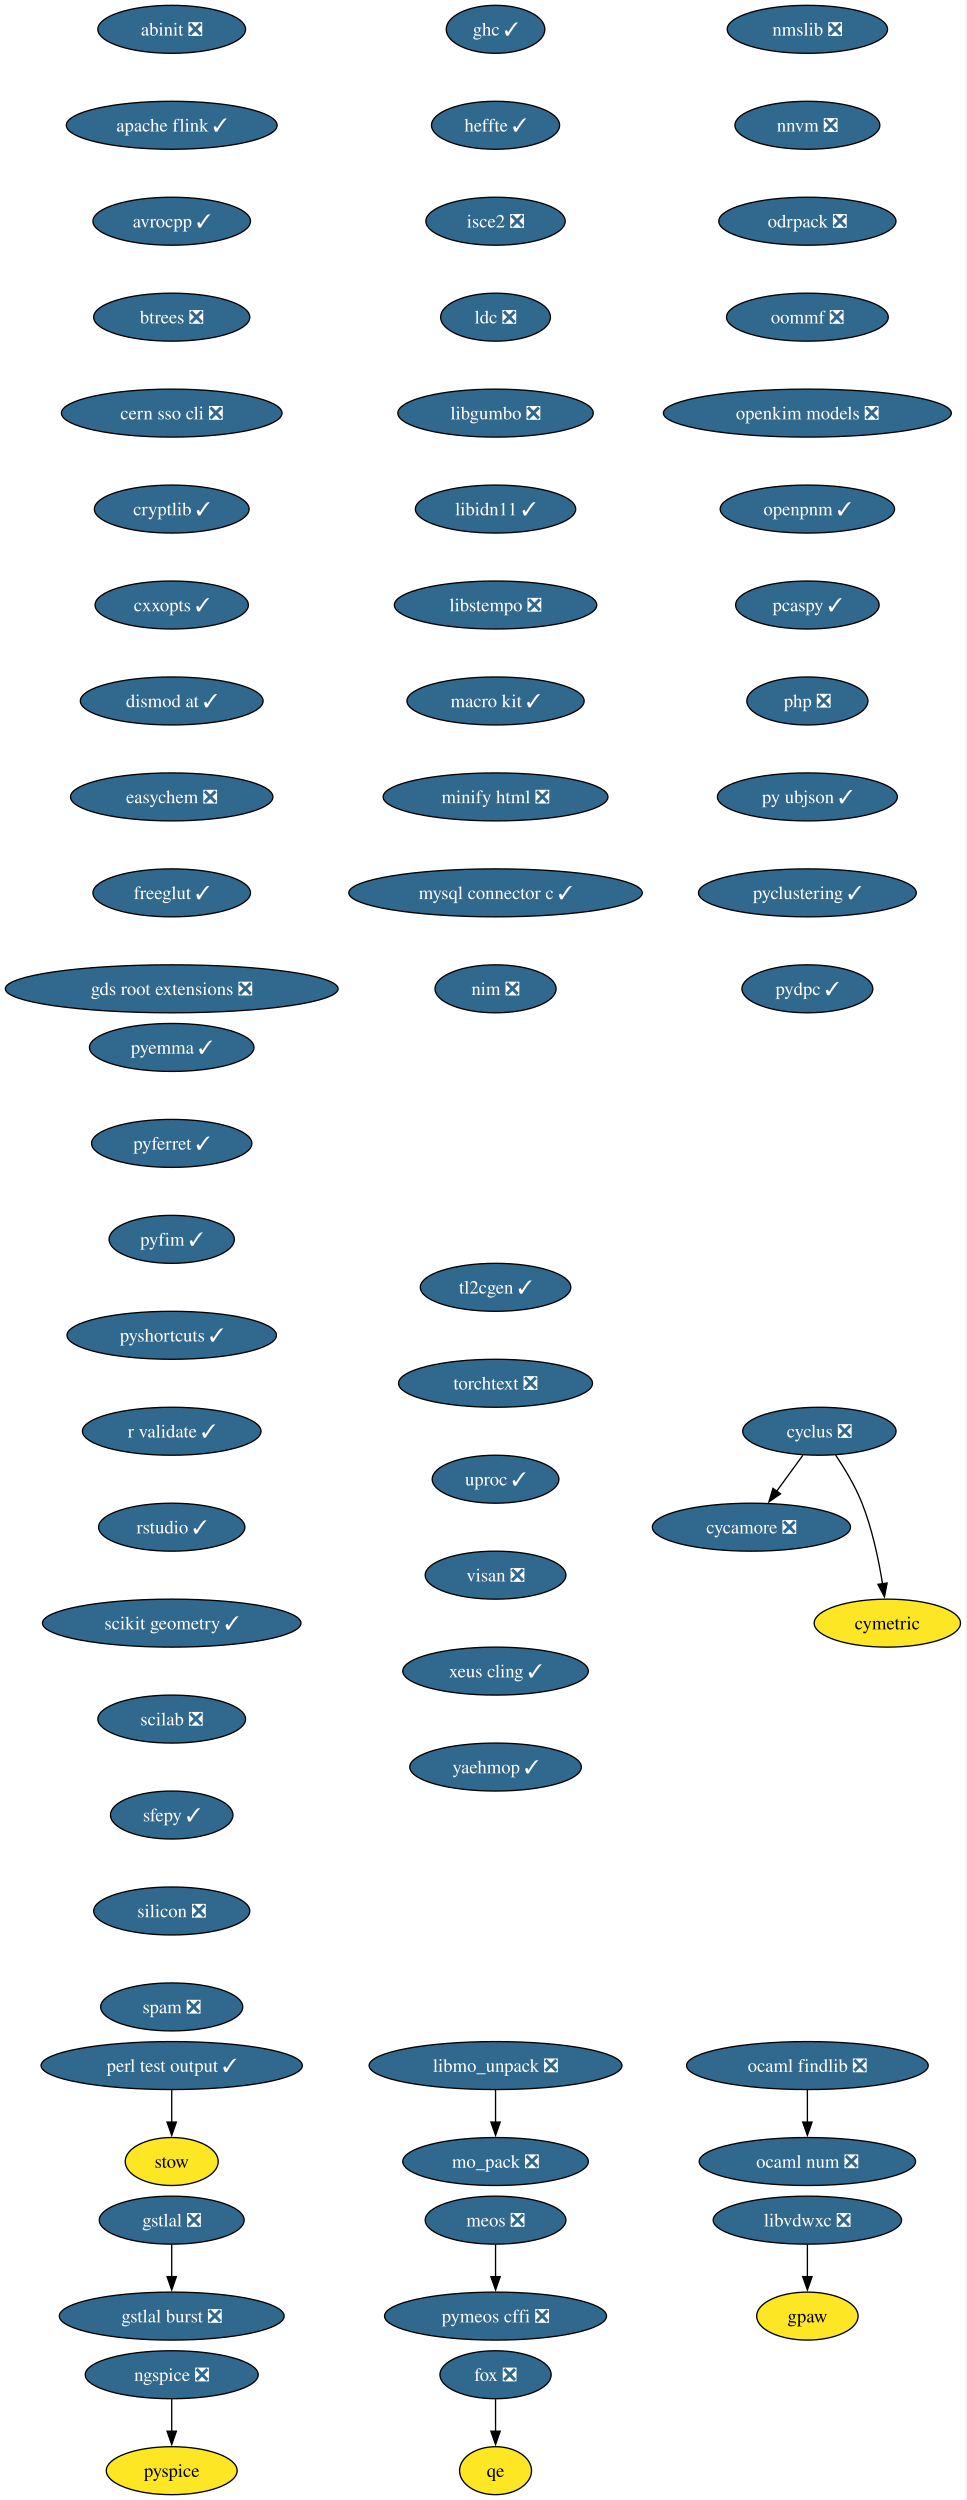
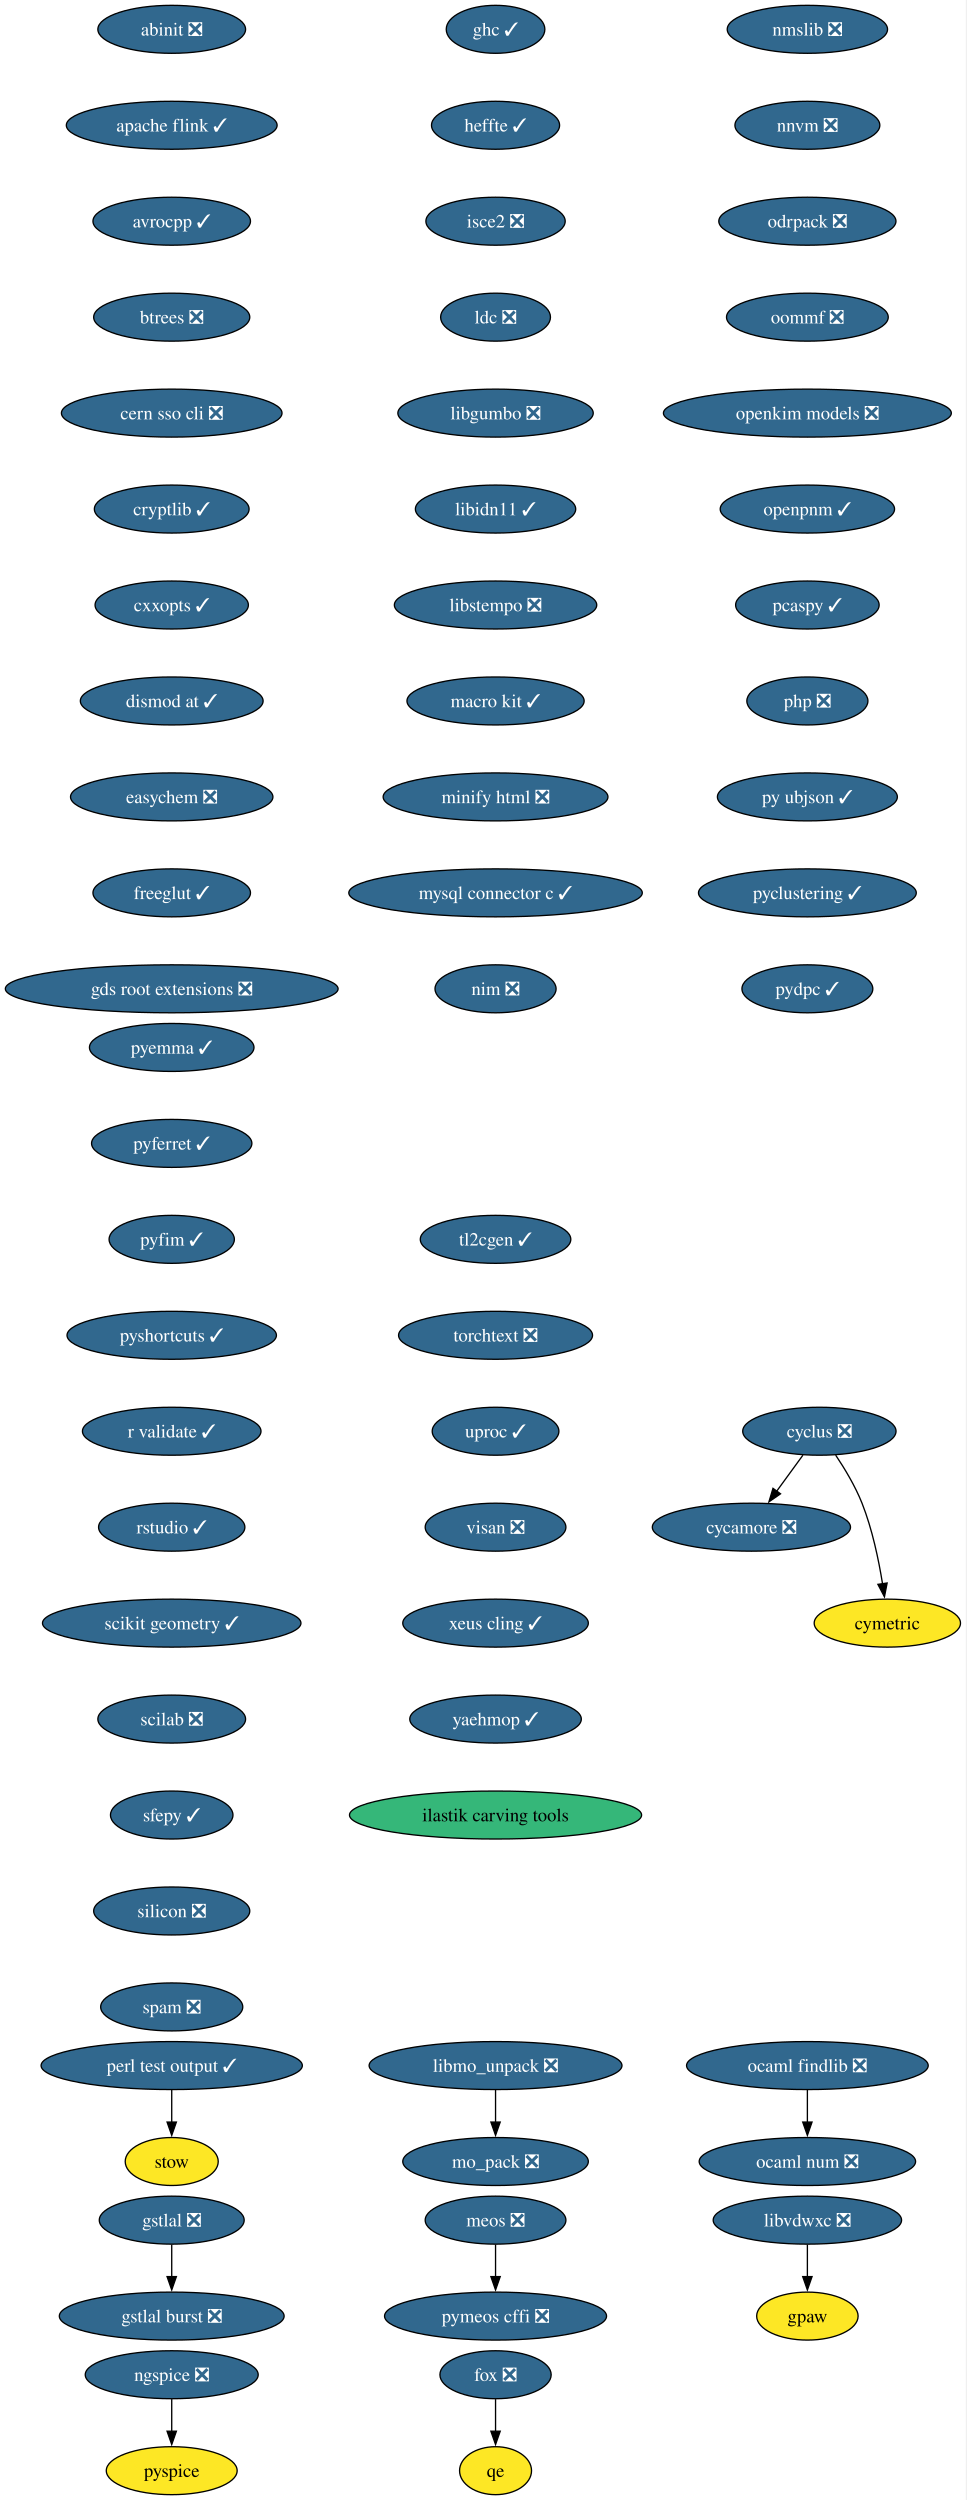
<svg xmlns="http://www.w3.org/2000/svg" xmlns:xlink="http://www.w3.org/1999/xlink" width="725pt" height="1876pt" viewBox="0.00 0.00 725.00 1876.00">
  <g id="graph0" class="graph" transform="scale(1 1) rotate(0) translate(4 1872)">
    <polygon fill="white" stroke="none" points="-4,4 -4,-1872 720.75,-1872 720.75,4 -4,4" />
    <g id="node1" class="node">
      <g id="a_node1">
        <a xlink:href="https://github.com/conda-forge/abinit-feedstock/pull/84" xlink:title="abinit ❎">
          <ellipse fill="#31688e" stroke="black" cx="124.86" cy="-1850" rx="55.42" ry="18" />
          <text xml:space="preserve" text-anchor="middle" x="124.86" y="-1845.33" font-family="Times,serif" font-size="14.00" fill="white">abinit ❎</text>
        </a>
      </g>
    </g>
    <g id="node2" class="node">
      <g id="a_node2">
        <a xlink:href="https://github.com/conda-forge/apache-flink-feedstock/pull/11" xlink:title="apache flink ✓">
          <ellipse fill="#31688e" stroke="black" cx="124.86" cy="-1778" rx="79.09" ry="18" />
          <text xml:space="preserve" text-anchor="middle" x="124.86" y="-1773.33" font-family="Times,serif" font-size="14.00" fill="white">apache flink ✓</text>
        </a>
      </g>
    </g>
    <g id="node3" class="node">
      <g id="a_node3">
        <a xlink:href="https://github.com/conda-forge/avrocpp-feedstock/pull/37" xlink:title="avrocpp ✓">
          <ellipse fill="#31688e" stroke="black" cx="124.86" cy="-1706" rx="59.1" ry="18" />
          <text xml:space="preserve" text-anchor="middle" x="124.86" y="-1701.33" font-family="Times,serif" font-size="14.00" fill="white">avrocpp ✓</text>
        </a>
      </g>
    </g>
    <g id="node4" class="node">
      <g id="a_node4">
        <a xlink:href="https://github.com/conda-forge/btrees-feedstock/pull/20" xlink:title="btrees ❎">
          <ellipse fill="#31688e" stroke="black" cx="124.86" cy="-1634" rx="58.57" ry="18" />
          <text xml:space="preserve" text-anchor="middle" x="124.86" y="-1629.33" font-family="Times,serif" font-size="14.00" fill="white">btrees ❎</text>
        </a>
      </g>
    </g>
    <g id="node5" class="node">
      <g id="a_node5">
        <a xlink:href="https://github.com/conda-forge/cern-sso-cli-feedstock/pull/10" xlink:title="cern sso cli ❎">
          <ellipse fill="#31688e" stroke="black" cx="124.86" cy="-1562" rx="82.77" ry="18" />
          <text xml:space="preserve" text-anchor="middle" x="124.86" y="-1557.33" font-family="Times,serif" font-size="14.00" fill="white">cern sso cli ❎</text>
        </a>
      </g>
    </g>
    <g id="node6" class="node">
      <g id="a_node6">
        <a xlink:href="https://github.com/conda-forge/cryptlib-feedstock/pull/6" xlink:title="cryptlib ✓">
          <ellipse fill="#31688e" stroke="black" cx="124.86" cy="-1490" rx="58.05" ry="18" />
          <text xml:space="preserve" text-anchor="middle" x="124.86" y="-1485.33" font-family="Times,serif" font-size="14.00" fill="white">cryptlib ✓</text>
        </a>
      </g>
    </g>
    <g id="node7" class="node">
      <g id="a_node7">
        <a xlink:href="https://github.com/conda-forge/cxxopts-feedstock/pull/25" xlink:title="cxxopts ✓">
          <ellipse fill="#31688e" stroke="black" cx="124.86" cy="-1418" rx="57.52" ry="18" />
          <text xml:space="preserve" text-anchor="middle" x="124.86" y="-1413.33" font-family="Times,serif" font-size="14.00" fill="white">cxxopts ✓</text>
        </a>
      </g>
    </g>
    <g id="node8" class="node">
      <g id="a_node8">
        <a xlink:href="https://github.com/conda-forge/dismod-at-feedstock/pull/17" xlink:title="dismod at ✓">
          <ellipse fill="#31688e" stroke="black" cx="124.86" cy="-1346" rx="68.57" ry="18" />
          <text xml:space="preserve" text-anchor="middle" x="124.86" y="-1341.33" font-family="Times,serif" font-size="14.00" fill="white">dismod at ✓</text>
        </a>
      </g>
    </g>
    <g id="node12" class="node">
      <g id="a_node12">
        <a xlink:href="https://github.com/conda-forge/easychem-feedstock/pull/3" xlink:title="easychem ❎">
          <ellipse fill="#31688e" stroke="black" cx="124.86" cy="-1274" rx="75.94" ry="18" />
          <text xml:space="preserve" text-anchor="middle" x="124.86" y="-1269.33" font-family="Times,serif" font-size="14.00" fill="white">easychem ❎</text>
        </a>
      </g>
    </g>
    <g id="node9" class="node">
      <g id="a_node9">
        <a xlink:href="https://github.com/conda-forge/cycamore-feedstock/pull/31" xlink:title="cycamore ❎">
          <ellipse fill="#31688e" stroke="black" cx="559.86" cy="-726" rx="74.36" ry="18" />
          <text xml:space="preserve" text-anchor="middle" x="559.86" y="-721.33" font-family="Times,serif" font-size="14.00" fill="white">cycamore ❎</text>
        </a>
      </g>
    </g>
    <g id="node10" class="node">
      <g id="a_node10">
        <a xlink:href="https://github.com/conda-forge/cyclus-feedstock/pull/111" xlink:title="cyclus ❎">
          <ellipse fill="#31688e" stroke="black" cx="610.86" cy="-798" rx="57.52" ry="18" />
          <text xml:space="preserve" text-anchor="middle" x="610.86" y="-793.33" font-family="Times,serif" font-size="14.00" fill="white">cyclus ❎</text>
        </a>
      </g>
    </g>
    <g id="edge8" class="edge">
      <path fill="none" stroke="black" d="M598.52,-780.05C592.57,-771.89 585.3,-761.91 578.68,-752.82" />
      <polygon fill="black" stroke="black" points="581.7,-751.03 572.99,-745.01 576.05,-755.16 581.7,-751.03" />
    </g>
    <g id="node11" class="node">
      <g id="a_node11">
        <a xlink:href="https://github.com/conda-forge/cymetric-feedstock" xlink:title="cymetric">
          <ellipse fill="#fde725" stroke="black" cx="661.86" cy="-654" rx="54.89" ry="18" />
          <text xml:space="preserve" text-anchor="middle" x="661.86" y="-649.33" font-family="Times,serif" font-size="14.00">cymetric</text>
        </a>
      </g>
    </g>
    <g id="edge9" class="edge">
      <path fill="none" stroke="black" d="M623.07,-780.09C629.8,-770.04 637.8,-756.79 642.86,-744 650.56,-724.54 655.38,-701.4 658.24,-683.59" />
      <polygon fill="black" stroke="black" points="661.7,-684.12 659.69,-673.72 654.77,-683.1 661.7,-684.12" />
    </g>
    <g id="node13" class="node">
      <g id="a_node13">
        <a xlink:href="https://github.com/conda-forge/freeglut-feedstock/pull/44" xlink:title="freeglut ✓">
          <ellipse fill="#31688e" stroke="black" cx="124.86" cy="-1202" rx="59.1" ry="18" />
          <text xml:space="preserve" text-anchor="middle" x="124.86" y="-1197.33" font-family="Times,serif" font-size="14.00" fill="white">freeglut ✓</text>
        </a>
      </g>
    </g>
    <g id="node16" class="node">
      <g id="a_node16">
        <a xlink:href="https://github.com/conda-forge/gds-root-extensions-feedstock/pull/29" xlink:title="gds root extensions ❎">
          <ellipse fill="#31688e" stroke="black" cx="124.86" cy="-1130" rx="124.86" ry="18" />
          <text xml:space="preserve" text-anchor="middle" x="124.86" y="-1125.33" font-family="Times,serif" font-size="14.00" fill="white">gds root extensions ❎</text>
        </a>
      </g>
    </g>
    <g id="node14" class="node">
      <g id="a_node14">
        <a xlink:href="https://github.com/conda-forge/fox-feedstock/pull/8" xlink:title="fox ❎">
          <ellipse fill="#31688e" stroke="black" cx="367.86" cy="-90" rx="41.74" ry="18" />
          <text xml:space="preserve" text-anchor="middle" x="367.86" y="-85.33" font-family="Times,serif" font-size="14.00" fill="white">fox ❎</text>
        </a>
      </g>
    </g>
    <g id="node15" class="node">
      <g id="a_node15">
        <a xlink:href="https://github.com/conda-forge/qe-feedstock" xlink:title="qe">
          <ellipse fill="#fde725" stroke="black" cx="367.86" cy="-18" rx="27" ry="18" />
          <text xml:space="preserve" text-anchor="middle" x="367.86" y="-13.32" font-family="Times,serif" font-size="14.00">qe</text>
        </a>
      </g>
    </g>
    <g id="edge12" class="edge">
      <path fill="none" stroke="black" d="M367.86,-71.7C367.86,-64.41 367.86,-55.73 367.86,-47.54" />
      <polygon fill="black" stroke="black" points="371.36,-47.62 367.86,-37.62 364.36,-47.62 371.36,-47.62" />
    </g>
    <g id="node17" class="node">
      <g id="a_node17">
        <a xlink:href="https://github.com/conda-forge/ghc-feedstock/pull/43" xlink:title="ghc ✓">
          <ellipse fill="#31688e" stroke="black" cx="367.86" cy="-1850" rx="37" ry="18" />
          <text xml:space="preserve" text-anchor="middle" x="367.86" y="-1845.33" font-family="Times,serif" font-size="14.00" fill="white">ghc ✓</text>
        </a>
      </g>
    </g>
    <g id="node18" class="node">
      <g id="a_node18">
        <a xlink:href="https://github.com/conda-forge/heffte-feedstock/pull/9" xlink:title="heffte ✓">
          <ellipse fill="#31688e" stroke="black" cx="367.86" cy="-1778" rx="48.05" ry="18" />
          <text xml:space="preserve" text-anchor="middle" x="367.86" y="-1773.33" font-family="Times,serif" font-size="14.00" fill="white">heffte ✓</text>
        </a>
      </g>
    </g>
    <g id="node22" class="node">
      <g id="a_node22">
        <a xlink:href="https://github.com/conda-forge/isce2-feedstock/pull/89" xlink:title="isce2 ❎">
          <ellipse fill="#31688e" stroke="black" cx="367.86" cy="-1706" rx="52.26" ry="18" />
          <text xml:space="preserve" text-anchor="middle" x="367.86" y="-1701.33" font-family="Times,serif" font-size="14.00" fill="white">isce2 ❎</text>
        </a>
      </g>
    </g>
    <g id="node19" class="node">
      <g id="a_node19">
        <a xlink:href="https://github.com/conda-forge/gpaw-feedstock" xlink:title="gpaw">
          <ellipse fill="#fde725" stroke="black" cx="601.86" cy="-134" rx="38.06" ry="18" />
          <text xml:space="preserve" text-anchor="middle" x="601.86" y="-129.32" font-family="Times,serif" font-size="14.00">gpaw</text>
        </a>
      </g>
    </g>
    <g id="node20" class="node">
      <g id="a_node20">
        <a xlink:href="https://github.com/conda-forge/gstlal-feedstock/pull/22" xlink:title="gstlal ❎">
          <ellipse fill="#31688e" stroke="black" cx="124.86" cy="-206" rx="54.36" ry="18" />
          <text xml:space="preserve" text-anchor="middle" x="124.86" y="-201.33" font-family="Times,serif" font-size="14.00" fill="white">gstlal ❎</text>
        </a>
      </g>
    </g>
    <g id="node21" class="node">
      <g id="a_node21">
        <a xlink:href="https://github.com/conda-forge/gstlal-burst-feedstock/pull/18" xlink:title="gstlal burst ❎">
          <ellipse fill="#31688e" stroke="black" cx="124.86" cy="-134" rx="84.35" ry="18" />
          <text xml:space="preserve" text-anchor="middle" x="124.86" y="-129.32" font-family="Times,serif" font-size="14.00" fill="white">gstlal burst ❎</text>
        </a>
      </g>
    </g>
    <g id="edge15" class="edge">
      <path fill="none" stroke="black" d="M124.86,-187.7C124.86,-180.41 124.86,-171.73 124.86,-163.54" />
      <polygon fill="black" stroke="black" points="128.36,-163.62 124.86,-153.62 121.36,-163.62 128.36,-163.62" />
    </g>
    <g id="node23" class="node">
      <g id="a_node23">
        <a xlink:href="https://github.com/conda-forge/ldc-feedstock/pull/65" xlink:title="ldc ❎">
          <ellipse fill="#31688e" stroke="black" cx="367.86" cy="-1634" rx="41.21" ry="18" />
          <text xml:space="preserve" text-anchor="middle" x="367.86" y="-1629.33" font-family="Times,serif" font-size="14.00" fill="white">ldc ❎</text>
        </a>
      </g>
    </g>
    <g id="node24" class="node">
      <g id="a_node24">
        <a xlink:href="https://github.com/conda-forge/libgumbo-feedstock/pull/3" xlink:title="libgumbo ❎">
          <ellipse fill="#31688e" stroke="black" cx="367.86" cy="-1562" rx="73.3" ry="18" />
          <text xml:space="preserve" text-anchor="middle" x="367.86" y="-1557.33" font-family="Times,serif" font-size="14.00" fill="white">libgumbo ❎</text>
        </a>
      </g>
    </g>
    <g id="node25" class="node">
      <g id="a_node25">
        <a xlink:href="https://github.com/conda-forge/libidn11-feedstock/pull/12" xlink:title="libidn11 ✓">
          <ellipse fill="#31688e" stroke="black" cx="367.86" cy="-1490" rx="60.15" ry="18" />
          <text xml:space="preserve" text-anchor="middle" x="367.86" y="-1485.33" font-family="Times,serif" font-size="14.00" fill="white">libidn11 ✓</text>
        </a>
      </g>
    </g>
    <g id="node26" class="node">
      <g id="a_node26">
        <a xlink:href="https://github.com/conda-forge/libstempo-feedstock/pull/45" xlink:title="libstempo ❎">
          <ellipse fill="#31688e" stroke="black" cx="367.86" cy="-1418" rx="75.94" ry="18" />
          <text xml:space="preserve" text-anchor="middle" x="367.86" y="-1413.33" font-family="Times,serif" font-size="14.00" fill="white">libstempo ❎</text>
        </a>
      </g>
    </g>
    <g id="node29" class="node">
      <g id="a_node29">
        <a xlink:href="https://github.com/conda-forge/macro-kit-feedstock/pull/24" xlink:title="macro kit ✓">
          <ellipse fill="#31688e" stroke="black" cx="367.86" cy="-1346" rx="66.47" ry="18" />
          <text xml:space="preserve" text-anchor="middle" x="367.86" y="-1341.33" font-family="Times,serif" font-size="14.00" fill="white">macro kit ✓</text>
        </a>
      </g>
    </g>
    <g id="node27" class="node">
      <g id="a_node27">
        <a xlink:href="https://github.com/conda-forge/libmo_unpack-feedstock/pull/17" xlink:title="libmo_unpack ❎">
          <ellipse fill="#31688e" stroke="black" cx="367.86" cy="-322" rx="94.88" ry="18" />
          <text xml:space="preserve" text-anchor="middle" x="367.86" y="-317.32" font-family="Times,serif" font-size="14.00" fill="white">libmo_unpack ❎</text>
        </a>
      </g>
    </g>
    <g id="node28" class="node">
      <g id="a_node28">
        <a xlink:href="https://github.com/conda-forge/mo_pack-feedstock/pull/41" xlink:title="mo_pack ❎">
          <ellipse fill="#31688e" stroke="black" cx="367.86" cy="-250" rx="69.62" ry="18" />
          <text xml:space="preserve" text-anchor="middle" x="367.86" y="-245.32" font-family="Times,serif" font-size="14.00" fill="white">mo_pack ❎</text>
        </a>
      </g>
    </g>
    <g id="edge21" class="edge">
      <path fill="none" stroke="black" d="M367.86,-303.7C367.86,-296.41 367.86,-287.73 367.86,-279.54" />
      <polygon fill="black" stroke="black" points="371.36,-279.62 367.86,-269.62 364.36,-279.62 371.36,-279.62" />
    </g>
    <g id="node31" class="node">
      <g id="a_node31">
        <a xlink:href="https://github.com/conda-forge/minify-html-feedstock/pull/11" xlink:title="minify html ❎">
          <ellipse fill="#31688e" stroke="black" cx="367.86" cy="-1274" rx="84.35" ry="18" />
          <text xml:space="preserve" text-anchor="middle" x="367.86" y="-1269.33" font-family="Times,serif" font-size="14.00" fill="white">minify html ❎</text>
        </a>
      </g>
    </g>
    <g id="node30" class="node">
      <g id="a_node30">
        <a xlink:href="https://github.com/conda-forge/libvdwxc-feedstock/pull/12" xlink:title="libvdwxc ❎">
          <ellipse fill="#31688e" stroke="black" cx="601.86" cy="-206" rx="70.68" ry="18" />
          <text xml:space="preserve" text-anchor="middle" x="601.86" y="-201.33" font-family="Times,serif" font-size="14.00" fill="white">libvdwxc ❎</text>
        </a>
      </g>
    </g>
    <g id="edge23" class="edge">
      <path fill="none" stroke="black" d="M601.86,-187.7C601.86,-180.41 601.86,-171.73 601.86,-163.54" />
      <polygon fill="black" stroke="black" points="605.36,-163.62 601.86,-153.62 598.36,-163.62 605.36,-163.62" />
    </g>
    <g id="node34" class="node">
      <g id="a_node34">
        <a xlink:href="https://github.com/conda-forge/mysql-connector-c-feedstock/pull/26" xlink:title="mysql connector c ✓">
          <ellipse fill="#31688e" stroke="black" cx="367.86" cy="-1202" rx="110.13" ry="18" />
          <text xml:space="preserve" text-anchor="middle" x="367.86" y="-1197.33" font-family="Times,serif" font-size="14.00" fill="white">mysql connector c ✓</text>
        </a>
      </g>
    </g>
    <g id="node32" class="node">
      <g id="a_node32">
        <a xlink:href="https://github.com/conda-forge/meos-feedstock/pull/18" xlink:title="meos ❎">
          <ellipse fill="#31688e" stroke="black" cx="367.86" cy="-206" rx="52.79" ry="18" />
          <text xml:space="preserve" text-anchor="middle" x="367.86" y="-201.33" font-family="Times,serif" font-size="14.00" fill="white">meos ❎</text>
        </a>
      </g>
    </g>
    <g id="node33" class="node">
      <g id="a_node33">
        <a xlink:href="https://github.com/conda-forge/pymeos-cffi-feedstock/pull/11" xlink:title="pymeos cffi ❎">
          <ellipse fill="#31688e" stroke="black" cx="367.86" cy="-134" rx="83.3" ry="18" />
          <text xml:space="preserve" text-anchor="middle" x="367.86" y="-129.32" font-family="Times,serif" font-size="14.00" fill="white">pymeos cffi ❎</text>
        </a>
      </g>
    </g>
    <g id="edge25" class="edge">
      <path fill="none" stroke="black" d="M367.86,-187.7C367.86,-180.41 367.86,-171.73 367.86,-163.54" />
      <polygon fill="black" stroke="black" points="371.36,-163.62 367.86,-153.62 364.36,-163.62 371.36,-163.62" />
    </g>
    <g id="node35" class="node">
      <g id="a_node35">
        <a xlink:href="https://github.com/conda-forge/nim-feedstock/pull/19" xlink:title="nim ❎">
          <ellipse fill="#31688e" stroke="black" cx="367.86" cy="-1130" rx="45.42" ry="18" />
          <text xml:space="preserve" text-anchor="middle" x="367.86" y="-1125.33" font-family="Times,serif" font-size="14.00" fill="white">nim ❎</text>
        </a>
      </g>
    </g>
    <g id="node36" class="node">
      <g id="a_node36">
        <a xlink:href="https://github.com/conda-forge/ngspice-feedstock/pull/39" xlink:title="ngspice ❎">
          <ellipse fill="#31688e" stroke="black" cx="124.86" cy="-90" rx="64.89" ry="18" />
          <text xml:space="preserve" text-anchor="middle" x="124.86" y="-85.33" font-family="Times,serif" font-size="14.00" fill="white">ngspice ❎</text>
        </a>
      </g>
    </g>
    <g id="node37" class="node">
      <g id="a_node37">
        <a xlink:href="https://github.com/conda-forge/pyspice-feedstock" xlink:title="pyspice">
          <ellipse fill="#fde725" stroke="black" cx="124.86" cy="-18" rx="49.1" ry="18" />
          <text xml:space="preserve" text-anchor="middle" x="124.86" y="-13.32" font-family="Times,serif" font-size="14.00">pyspice</text>
        </a>
      </g>
    </g>
    <g id="edge28" class="edge">
      <path fill="none" stroke="black" d="M124.86,-71.7C124.86,-64.41 124.86,-55.73 124.86,-47.54" />
      <polygon fill="black" stroke="black" points="128.36,-47.62 124.86,-37.62 121.36,-47.62 128.36,-47.62" />
    </g>
    <g id="node38" class="node">
      <g id="a_node38">
        <a xlink:href="https://github.com/conda-forge/nmslib-feedstock/pull/28" xlink:title="nmslib ❎">
          <ellipse fill="#31688e" stroke="black" cx="601.86" cy="-1850" rx="60.15" ry="18" />
          <text xml:space="preserve" text-anchor="middle" x="601.86" y="-1845.33" font-family="Times,serif" font-size="14.00" fill="white">nmslib ❎</text>
        </a>
      </g>
    </g>
    <g id="node39" class="node">
      <g id="a_node39">
        <a xlink:href="https://github.com/conda-forge/nnvm-feedstock/pull/13" xlink:title="nnvm ❎">
          <ellipse fill="#31688e" stroke="black" cx="601.86" cy="-1778" rx="54.36" ry="18" />
          <text xml:space="preserve" text-anchor="middle" x="601.86" y="-1773.33" font-family="Times,serif" font-size="14.00" fill="white">nnvm ❎</text>
        </a>
      </g>
    </g>
    <g id="node40" class="node">
      <g id="a_node40">
        <a xlink:href="https://github.com/conda-forge/odrpack-feedstock/pull/9" xlink:title="odrpack ❎">
          <ellipse fill="#31688e" stroke="black" cx="601.86" cy="-1706" rx="66.47" ry="18" />
          <text xml:space="preserve" text-anchor="middle" x="601.86" y="-1701.33" font-family="Times,serif" font-size="14.00" fill="white">odrpack ❎</text>
        </a>
      </g>
    </g>
    <g id="node43" class="node">
      <g id="a_node43">
        <a xlink:href="https://github.com/conda-forge/oommf-feedstock/pull/31" xlink:title="oommf ❎">
          <ellipse fill="#31688e" stroke="black" cx="601.86" cy="-1634" rx="60.68" ry="18" />
          <text xml:space="preserve" text-anchor="middle" x="601.86" y="-1629.33" font-family="Times,serif" font-size="14.00" fill="white">oommf ❎</text>
        </a>
      </g>
    </g>
    <g id="node41" class="node">
      <g id="a_node41">
        <a xlink:href="https://github.com/conda-forge/ocaml-findlib-feedstock/pull/12" xlink:title="ocaml findlib ❎">
          <ellipse fill="#31688e" stroke="black" cx="601.86" cy="-322" rx="90.67" ry="18" />
          <text xml:space="preserve" text-anchor="middle" x="601.86" y="-317.32" font-family="Times,serif" font-size="14.00" fill="white">ocaml findlib ❎</text>
        </a>
      </g>
    </g>
    <g id="node42" class="node">
      <g id="a_node42">
        <a xlink:href="https://github.com/conda-forge/ocaml-num-feedstock/pull/9" xlink:title="ocaml num ❎">
          <ellipse fill="#31688e" stroke="black" cx="601.86" cy="-250" rx="81.2" ry="18" />
          <text xml:space="preserve" text-anchor="middle" x="601.86" y="-245.32" font-family="Times,serif" font-size="14.00" fill="white">ocaml num ❎</text>
        </a>
      </g>
    </g>
    <g id="edge31" class="edge">
      <path fill="none" stroke="black" d="M601.86,-303.7C601.86,-296.41 601.86,-287.73 601.86,-279.54" />
      <polygon fill="black" stroke="black" points="605.36,-279.62 601.86,-269.62 598.36,-279.62 605.36,-279.62" />
    </g>
    <g id="node44" class="node">
      <g id="a_node44">
        <a xlink:href="https://github.com/conda-forge/openkim-models-feedstock/pull/15" xlink:title="openkim models ❎">
          <ellipse fill="#31688e" stroke="black" cx="601.86" cy="-1562" rx="108.03" ry="18" />
          <text xml:space="preserve" text-anchor="middle" x="601.86" y="-1557.33" font-family="Times,serif" font-size="14.00" fill="white">openkim models ❎</text>
        </a>
      </g>
    </g>
    <g id="node45" class="node">
      <g id="a_node45">
        <a xlink:href="https://github.com/conda-forge/openpnm-feedstock/pull/40" xlink:title="openpnm ✓">
          <ellipse fill="#31688e" stroke="black" cx="601.86" cy="-1490" rx="65.41" ry="18" />
          <text xml:space="preserve" text-anchor="middle" x="601.86" y="-1485.33" font-family="Times,serif" font-size="14.00" fill="white">openpnm ✓</text>
        </a>
      </g>
    </g>
    <g id="node46" class="node">
      <g id="a_node46">
        <a xlink:href="https://github.com/conda-forge/pcaspy-feedstock/pull/21" xlink:title="pcaspy ✓">
          <ellipse fill="#31688e" stroke="black" cx="601.86" cy="-1418" rx="53.84" ry="18" />
          <text xml:space="preserve" text-anchor="middle" x="601.86" y="-1413.33" font-family="Times,serif" font-size="14.00" fill="white">pcaspy ✓</text>
        </a>
      </g>
    </g>
    <g id="node47" class="node">
      <g id="a_node47">
        <a xlink:href="https://github.com/conda-forge/php-feedstock/pull/55" xlink:title="php ❎">
          <ellipse fill="#31688e" stroke="black" cx="601.86" cy="-1346" rx="45.42" ry="18" />
          <text xml:space="preserve" text-anchor="middle" x="601.86" y="-1341.33" font-family="Times,serif" font-size="14.00" fill="white">php ❎</text>
        </a>
      </g>
    </g>
    <g id="node50" class="node">
      <g id="a_node50">
        <a xlink:href="https://github.com/conda-forge/py-ubjson-feedstock/pull/27" xlink:title="py ubjson ✓">
          <ellipse fill="#31688e" stroke="black" cx="601.86" cy="-1274" rx="67.52" ry="18" />
          <text xml:space="preserve" text-anchor="middle" x="601.86" y="-1269.33" font-family="Times,serif" font-size="14.00" fill="white">py ubjson ✓</text>
        </a>
      </g>
    </g>
    <g id="node48" class="node">
      <g id="a_node48">
        <a xlink:href="https://github.com/conda-forge/perl-test-output-feedstock/pull/4" xlink:title="perl test output ✓">
          <ellipse fill="#31688e" stroke="black" cx="124.86" cy="-322" rx="98.03" ry="18" />
          <text xml:space="preserve" text-anchor="middle" x="124.86" y="-317.32" font-family="Times,serif" font-size="14.00" fill="white">perl test output ✓</text>
        </a>
      </g>
    </g>
    <g id="node49" class="node">
      <g id="a_node49">
        <a xlink:href="https://github.com/conda-forge/stow-feedstock" xlink:title="stow">
          <ellipse fill="#fde725" stroke="black" cx="124.86" cy="-250" rx="34.9" ry="18" />
          <text xml:space="preserve" text-anchor="middle" x="124.86" y="-245.32" font-family="Times,serif" font-size="14.00">stow</text>
        </a>
      </g>
    </g>
    <g id="edge37" class="edge">
      <path fill="none" stroke="black" d="M124.86,-303.7C124.86,-296.41 124.86,-287.73 124.86,-279.54" />
      <polygon fill="black" stroke="black" points="128.36,-279.62 124.86,-269.62 121.36,-279.62 128.36,-279.62" />
    </g>
    <g id="node51" class="node">
      <g id="a_node51">
        <a xlink:href="https://github.com/conda-forge/pyclustering-feedstock/pull/21" xlink:title="pyclustering ✓">
          <ellipse fill="#31688e" stroke="black" cx="601.86" cy="-1202" rx="81.72" ry="18" />
          <text xml:space="preserve" text-anchor="middle" x="601.86" y="-1197.33" font-family="Times,serif" font-size="14.00" fill="white">pyclustering ✓</text>
        </a>
      </g>
    </g>
    <g id="node52" class="node">
      <g id="a_node52">
        <a xlink:href="https://github.com/conda-forge/pydpc-feedstock/pull/16" xlink:title="pydpc ✓">
          <ellipse fill="#31688e" stroke="black" cx="601.86" cy="-1130" rx="49.1" ry="18" />
          <text xml:space="preserve" text-anchor="middle" x="601.86" y="-1125.33" font-family="Times,serif" font-size="14.00" fill="white">pydpc ✓</text>
        </a>
      </g>
    </g>
    <g id="node53" class="node">
      <g id="a_node53">
        <a xlink:href="https://github.com/conda-forge/pyemma-feedstock/pull/45" xlink:title="pyemma ✓">
          <ellipse fill="#31688e" stroke="black" cx="124.86" cy="-1086" rx="61.73" ry="18" />
          <text xml:space="preserve" text-anchor="middle" x="124.86" y="-1081.33" font-family="Times,serif" font-size="14.00" fill="white">pyemma ✓</text>
        </a>
      </g>
    </g>
    <g id="node54" class="node">
      <g id="a_node54">
        <a xlink:href="https://github.com/conda-forge/pyferret-feedstock/pull/110" xlink:title="pyferret ✓">
          <ellipse fill="#31688e" stroke="black" cx="124.86" cy="-1014" rx="60.15" ry="18" />
          <text xml:space="preserve" text-anchor="middle" x="124.86" y="-1009.33" font-family="Times,serif" font-size="14.00" fill="white">pyferret ✓</text>
        </a>
      </g>
    </g>
    <g id="node55" class="node">
      <g id="a_node55">
        <a xlink:href="https://github.com/conda-forge/pyfim-feedstock/pull/16" xlink:title="pyfim ✓">
          <ellipse fill="#31688e" stroke="black" cx="124.86" cy="-942" rx="47" ry="18" />
          <text xml:space="preserve" text-anchor="middle" x="124.86" y="-937.33" font-family="Times,serif" font-size="14.00" fill="white">pyfim ✓</text>
        </a>
      </g>
    </g>
    <g id="node56" class="node">
      <g id="a_node56">
        <a xlink:href="https://github.com/conda-forge/pyshortcuts-feedstock/pull/28" xlink:title="pyshortcuts ✓">
          <ellipse fill="#31688e" stroke="black" cx="124.86" cy="-870" rx="78.57" ry="18" />
          <text xml:space="preserve" text-anchor="middle" x="124.86" y="-865.33" font-family="Times,serif" font-size="14.00" fill="white">pyshortcuts ✓</text>
        </a>
      </g>
    </g>
    <g id="node57" class="node">
      <g id="a_node57">
        <a xlink:href="https://github.com/conda-forge/r-validate-feedstock/pull/22" xlink:title="r validate ✓">
          <ellipse fill="#31688e" stroke="black" cx="124.86" cy="-798" rx="66.99" ry="18" />
          <text xml:space="preserve" text-anchor="middle" x="124.86" y="-793.33" font-family="Times,serif" font-size="14.00" fill="white">r validate ✓</text>
        </a>
      </g>
    </g>
    <g id="node58" class="node">
      <g id="a_node58">
        <a xlink:href="https://github.com/conda-forge/rstudio-feedstock/pull/35" xlink:title="rstudio ✓">
          <ellipse fill="#31688e" stroke="black" cx="124.86" cy="-726" rx="54.89" ry="18" />
          <text xml:space="preserve" text-anchor="middle" x="124.86" y="-721.33" font-family="Times,serif" font-size="14.00" fill="white">rstudio ✓</text>
        </a>
      </g>
    </g>
    <g id="node59" class="node">
      <g id="a_node59">
        <a xlink:href="https://github.com/conda-forge/scikit-geometry-feedstock/pull/15" xlink:title="scikit geometry ✓">
          <ellipse fill="#31688e" stroke="black" cx="124.86" cy="-654" rx="96.98" ry="18" />
          <text xml:space="preserve" text-anchor="middle" x="124.86" y="-649.33" font-family="Times,serif" font-size="14.00" fill="white">scikit geometry ✓</text>
        </a>
      </g>
    </g>
    <g id="node60" class="node">
      <g id="a_node60">
        <a xlink:href="https://github.com/conda-forge/scilab-feedstock/pull/60" xlink:title="scilab ❎">
          <ellipse fill="#31688e" stroke="black" cx="124.86" cy="-582" rx="55.42" ry="18" />
          <text xml:space="preserve" text-anchor="middle" x="124.86" y="-577.33" font-family="Times,serif" font-size="14.00" fill="white">scilab ❎</text>
        </a>
      </g>
    </g>
    <g id="node61" class="node">
      <g id="a_node61">
        <a xlink:href="https://github.com/conda-forge/sfepy-feedstock/pull/78" xlink:title="sfepy ✓">
          <ellipse fill="#31688e" stroke="black" cx="124.86" cy="-510" rx="45.95" ry="18" />
          <text xml:space="preserve" text-anchor="middle" x="124.86" y="-505.32" font-family="Times,serif" font-size="14.00" fill="white">sfepy ✓</text>
        </a>
      </g>
    </g>
    <g id="node62" class="node">
      <g id="a_node62">
        <a xlink:href="https://github.com/conda-forge/silicon-feedstock/pull/7" xlink:title="silicon ❎">
          <ellipse fill="#31688e" stroke="black" cx="124.86" cy="-438" rx="58.57" ry="18" />
          <text xml:space="preserve" text-anchor="middle" x="124.86" y="-433.32" font-family="Times,serif" font-size="14.00" fill="white">silicon ❎</text>
        </a>
      </g>
    </g>
    <g id="node63" class="node">
      <g id="a_node63">
        <a xlink:href="https://github.com/conda-forge/spam-feedstock/pull/2" xlink:title="spam ❎">
          <ellipse fill="#31688e" stroke="black" cx="124.86" cy="-366" rx="53.31" ry="18" />
          <text xml:space="preserve" text-anchor="middle" x="124.86" y="-361.32" font-family="Times,serif" font-size="14.00" fill="white">spam ❎</text>
        </a>
      </g>
    </g>
    <g id="node64" class="node">
      <g id="a_node64">
        <a xlink:href="https://github.com/conda-forge/tl2cgen-feedstock/pull/14" xlink:title="tl2cgen ✓">
-           <ellipse fill="#31688e" stroke="black" cx="367.86" cy="-906" rx="56.47" ry="18" />
-           <text xml:space="preserve" text-anchor="middle" x="367.86" y="-901.33" font-family="Times,serif" font-size="14.00" fill="white">tl2cgen ✓</text>
+           <ellipse fill="#31688e" stroke="black" cx="367.86" cy="-942" rx="56.47" ry="18" />
+           <text xml:space="preserve" text-anchor="middle" x="367.86" y="-937.33" font-family="Times,serif" font-size="14.00" fill="white">tl2cgen ✓</text>
        </a>
      </g>
    </g>
    <g id="node65" class="node">
      <g id="a_node65">
        <a xlink:href="https://github.com/conda-forge/torchtext-feedstock/pull/7" xlink:title="torchtext ❎">
-           <ellipse fill="#31688e" stroke="black" cx="367.86" cy="-834" rx="72.78" ry="18" />
-           <text xml:space="preserve" text-anchor="middle" x="367.86" y="-829.33" font-family="Times,serif" font-size="14.00" fill="white">torchtext ❎</text>
+           <ellipse fill="#31688e" stroke="black" cx="367.86" cy="-870" rx="72.78" ry="18" />
+           <text xml:space="preserve" text-anchor="middle" x="367.86" y="-865.33" font-family="Times,serif" font-size="14.00" fill="white">torchtext ❎</text>
        </a>
      </g>
    </g>
    <g id="node66" class="node">
      <g id="a_node66">
        <a xlink:href="https://github.com/conda-forge/uproc-feedstock/pull/1" xlink:title="uproc ✓">
-           <ellipse fill="#31688e" stroke="black" cx="367.86" cy="-762" rx="47.53" ry="18" />
-           <text xml:space="preserve" text-anchor="middle" x="367.86" y="-757.33" font-family="Times,serif" font-size="14.00" fill="white">uproc ✓</text>
+           <ellipse fill="#31688e" stroke="black" cx="367.86" cy="-798" rx="47.53" ry="18" />
+           <text xml:space="preserve" text-anchor="middle" x="367.86" y="-793.33" font-family="Times,serif" font-size="14.00" fill="white">uproc ✓</text>
        </a>
      </g>
    </g>
    <g id="node67" class="node">
      <g id="a_node67">
        <a xlink:href="https://github.com/conda-forge/visan-feedstock/pull/18" xlink:title="visan ❎">
-           <ellipse fill="#31688e" stroke="black" cx="367.86" cy="-690" rx="52.79" ry="18" />
-           <text xml:space="preserve" text-anchor="middle" x="367.86" y="-685.33" font-family="Times,serif" font-size="14.00" fill="white">visan ❎</text>
+           <ellipse fill="#31688e" stroke="black" cx="367.86" cy="-726" rx="52.79" ry="18" />
+           <text xml:space="preserve" text-anchor="middle" x="367.86" y="-721.33" font-family="Times,serif" font-size="14.00" fill="white">visan ❎</text>
        </a>
      </g>
    </g>
    <g id="node68" class="node">
      <g id="a_node68">
        <a xlink:href="https://github.com/conda-forge/xeus-cling-feedstock/pull/69" xlink:title="xeus cling ✓">
-           <ellipse fill="#31688e" stroke="black" cx="367.86" cy="-618" rx="69.62" ry="18" />
-           <text xml:space="preserve" text-anchor="middle" x="367.86" y="-613.33" font-family="Times,serif" font-size="14.00" fill="white">xeus cling ✓</text>
+           <ellipse fill="#31688e" stroke="black" cx="367.86" cy="-654" rx="69.62" ry="18" />
+           <text xml:space="preserve" text-anchor="middle" x="367.86" y="-649.33" font-family="Times,serif" font-size="14.00" fill="white">xeus cling ✓</text>
        </a>
      </g>
    </g>
    <g id="node69" class="node">
      <g id="a_node69">
        <a xlink:href="https://github.com/conda-forge/yaehmop-feedstock/pull/14" xlink:title="yaehmop ✓">
-           <ellipse fill="#31688e" stroke="black" cx="367.86" cy="-546" rx="64.36" ry="18" />
-           <text xml:space="preserve" text-anchor="middle" x="367.86" y="-541.33" font-family="Times,serif" font-size="14.00" fill="white">yaehmop ✓</text>
+           <ellipse fill="#31688e" stroke="black" cx="367.86" cy="-582" rx="64.36" ry="18" />
+           <text xml:space="preserve" text-anchor="middle" x="367.86" y="-577.33" font-family="Times,serif" font-size="14.00" fill="white">yaehmop ✓</text>
+         </a>
+       </g>
+     </g>
+     <g id="node70" class="node">
+       <g id="a_node70">
+         <a xlink:href="https://github.com/conda-forge/ilastik-carving-tools-feedstock" xlink:title="ilastik carving tools">
+           <ellipse fill="#35b779" stroke="black" cx="367.86" cy="-510" rx="109.61" ry="18" />
+           <text xml:space="preserve" text-anchor="middle" x="367.86" y="-505.32" font-family="Times,serif" font-size="14.00">ilastik carving tools</text>
        </a>
      </g>
    </g>
  </g>
</svg>
